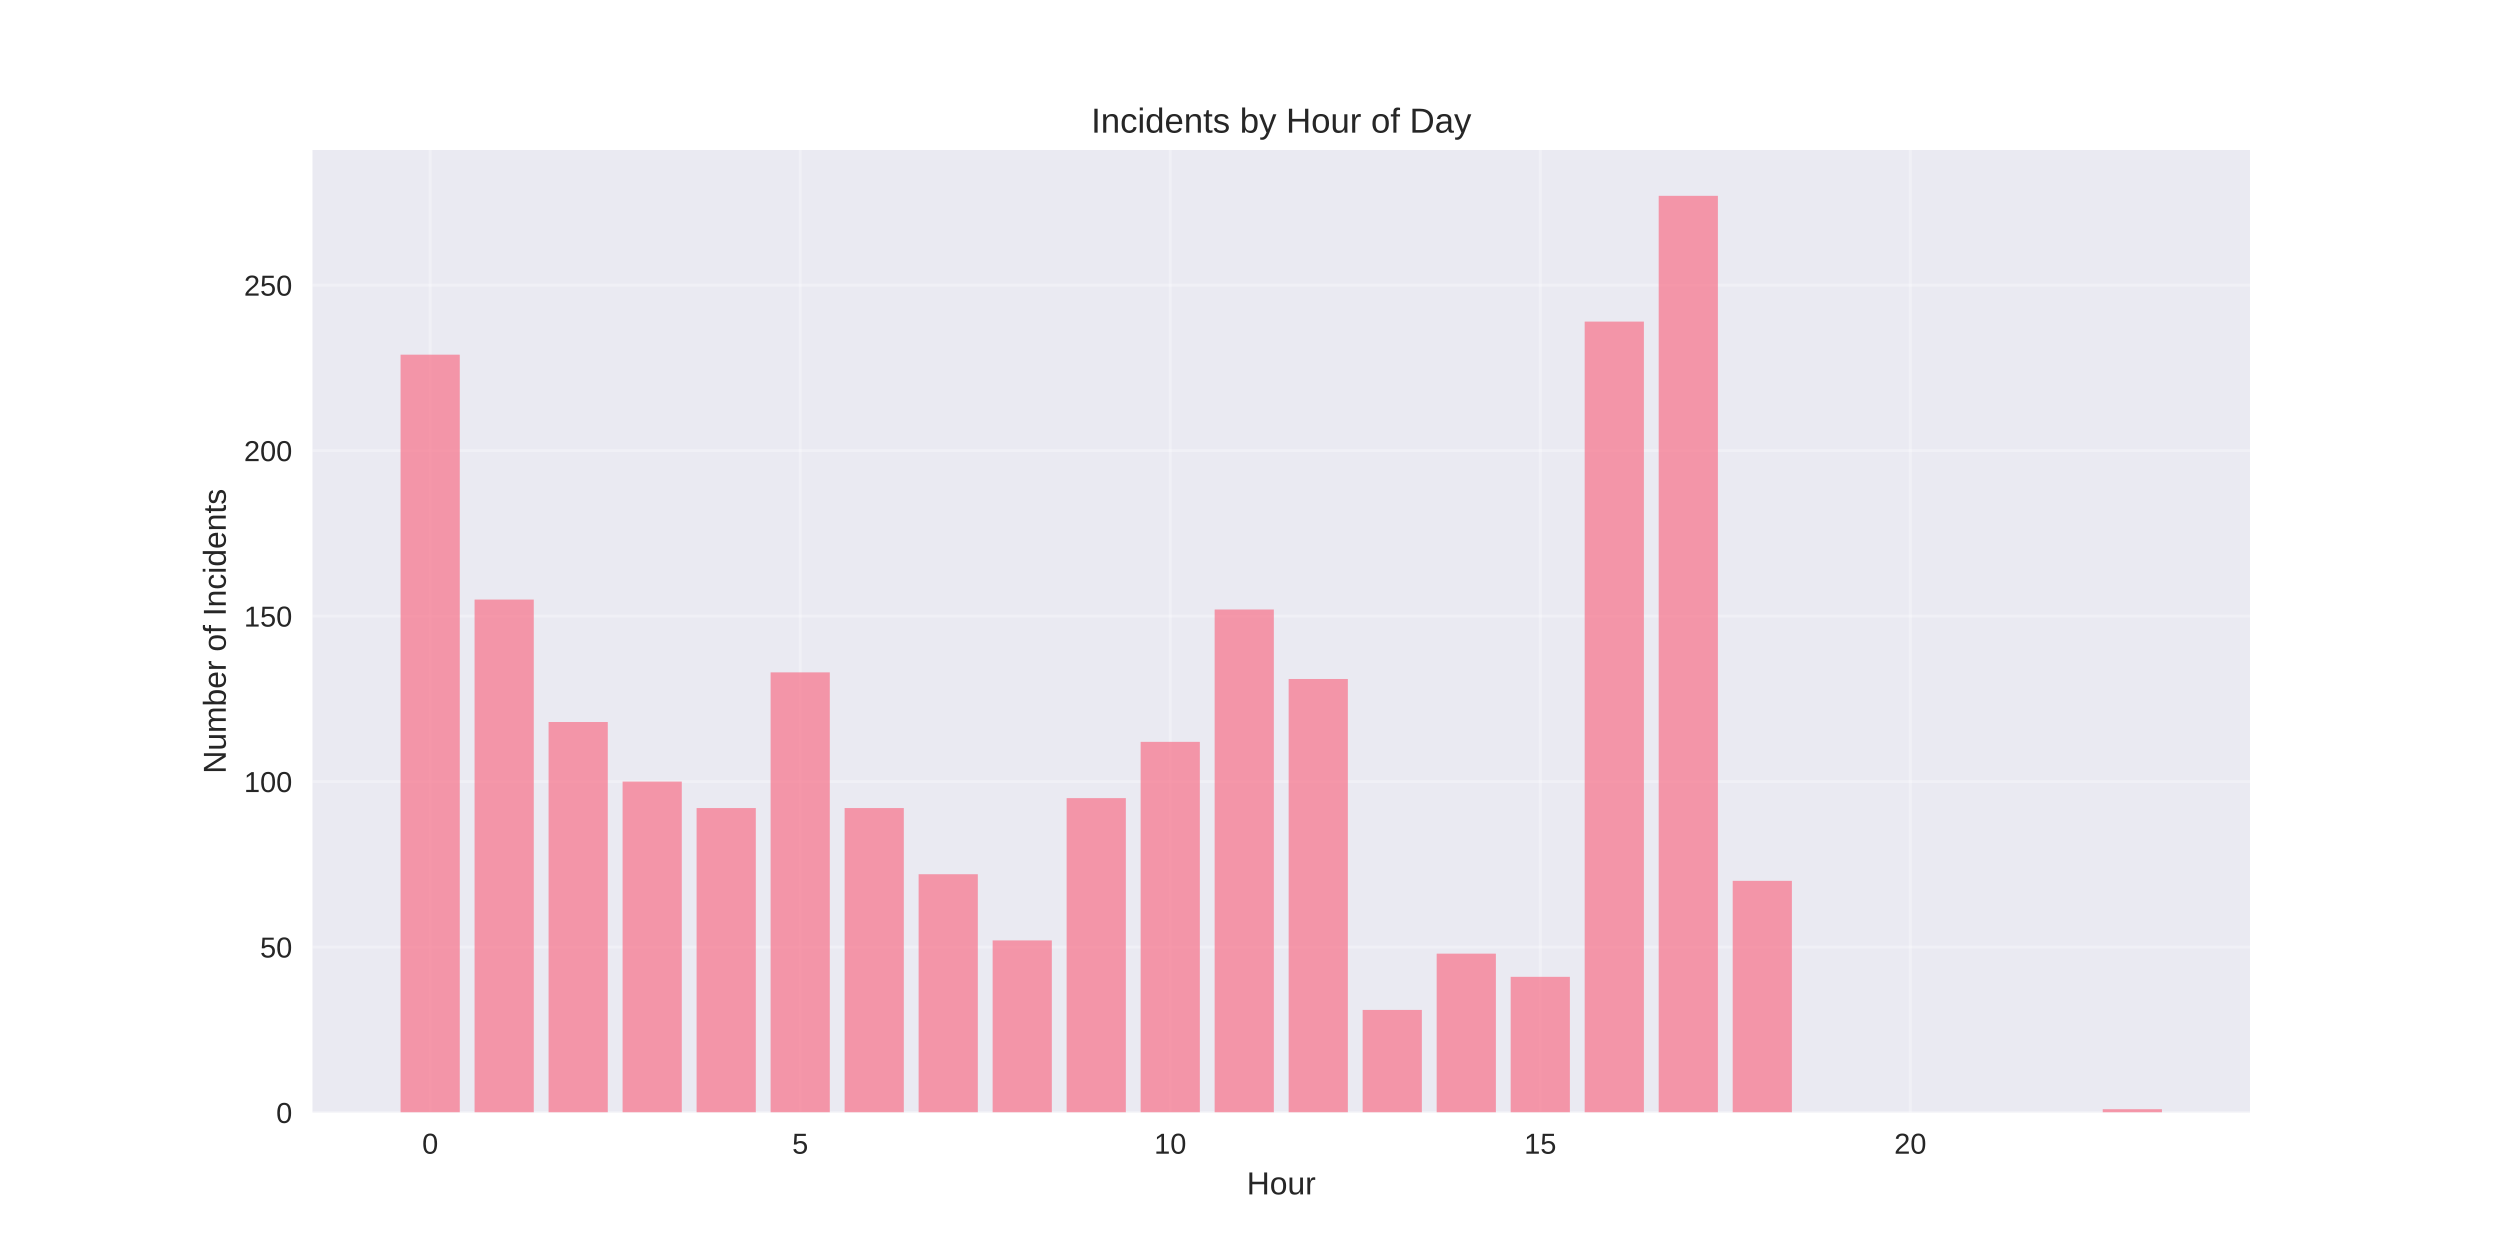
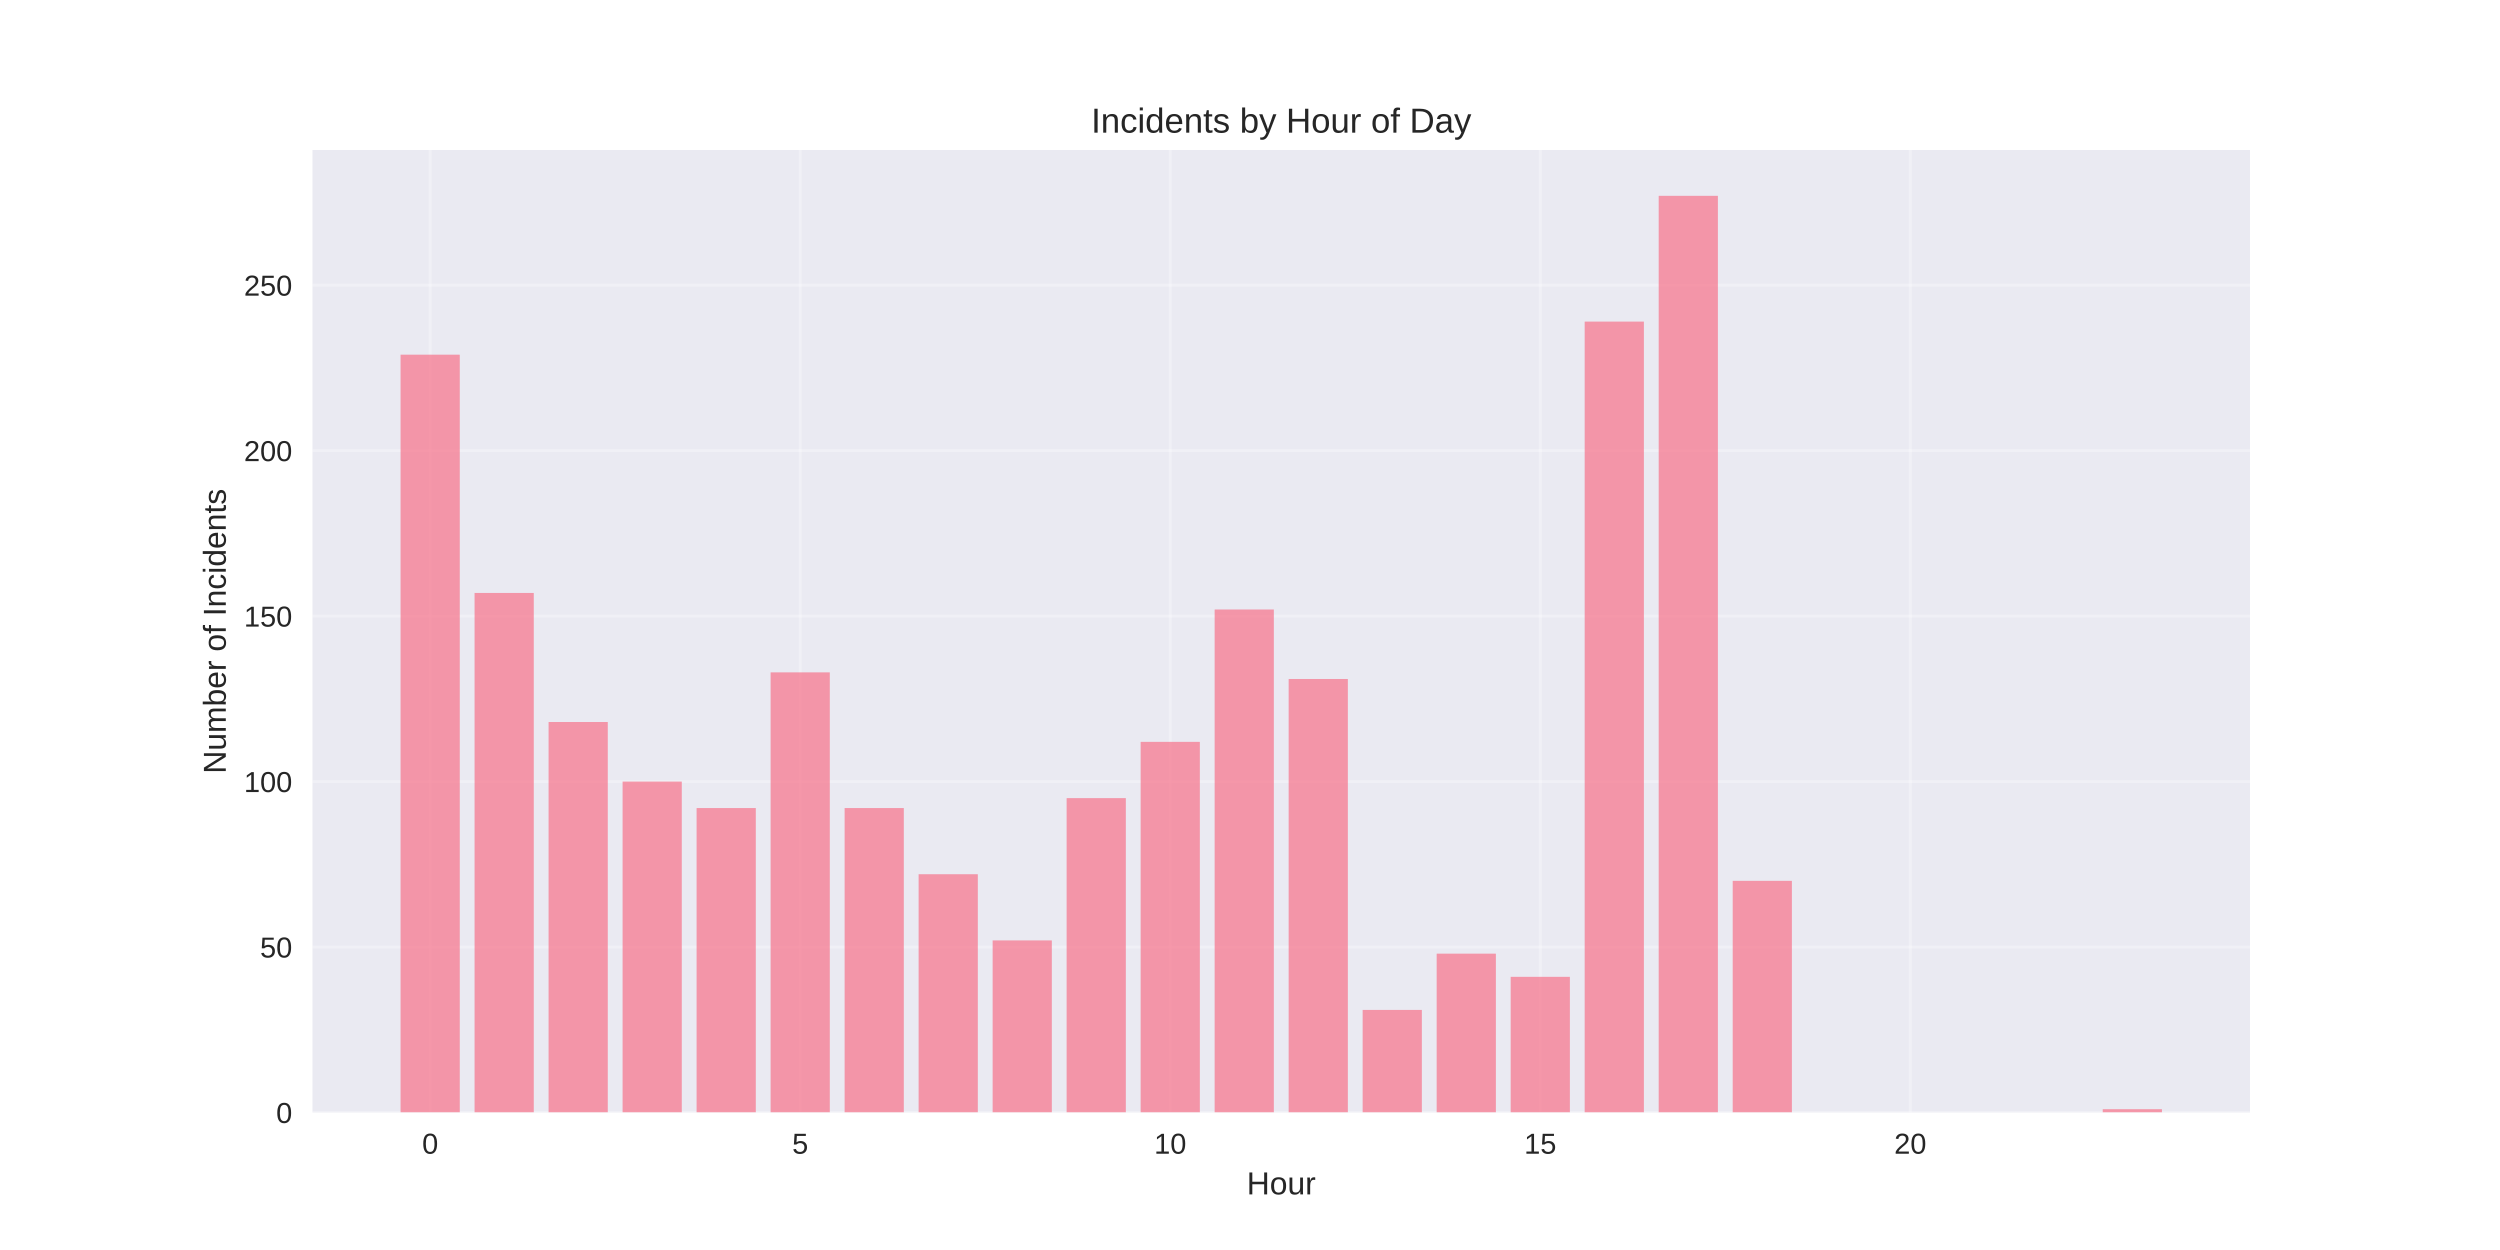
<svg xmlns="http://www.w3.org/2000/svg" width="864pt" height="432pt" viewBox="0 0 864 432" version="1.1">
  <defs>
    <style type="text/css">*{stroke-linejoin: round; stroke-linecap: butt}</style>
  </defs>
  <g id="figure_1">
    <g id="patch_1">
      <path d="M 0 432  L 864 432  L 864 0  L 0 0  z " style="fill: #ffffff" />
    </g>
    <g id="axes_1">
      <g id="patch_2">
        <path d="M 108 384.48  L 777.6 384.48  L 777.6 51.84  L 108 51.84  z " style="fill: #eaeaf2" />
      </g>
      <g id="matplotlib.axis_1">
        <g id="xtick_1">
          <g id="line2d_1">
-             <path d="M 148.667 384.48  L 148.667 51.84  " clip-path="url(#p871495e003)" style="fill: none; stroke: #ffffff; stroke-opacity: 0.3; stroke-linecap: round" />
+             <path d="M 148.667 384.48  L 148.667 51.84  " clip-path="url(#p8a232e9fd1)" style="fill: none; stroke: #ffffff; stroke-opacity: 0.3; stroke-linecap: round" />
          </g>
          <g id="line2d_2" />
          <g id="text_1">
            <text style="fill: #262626; font: 10px 'Arial', 'Liberation Sans', 'DejaVu Sans', 'Bitstream Vera Sans', sans-serif; text-anchor: middle" x="148.667" y="398.727" transform="rotate(-0 148.6671 398.7269)">0</text>
          </g>
        </g>
        <g id="xtick_2">
          <g id="line2d_3">
-             <path d="M 276.551 384.48  L 276.551 51.84  " clip-path="url(#p871495e003)" style="fill: none; stroke: #ffffff; stroke-opacity: 0.3; stroke-linecap: round" />
+             <path d="M 276.551 384.48  L 276.551 51.84  " clip-path="url(#p8a232e9fd1)" style="fill: none; stroke: #ffffff; stroke-opacity: 0.3; stroke-linecap: round" />
          </g>
          <g id="line2d_4" />
          <g id="text_2">
            <text style="fill: #262626; font: 10px 'Arial', 'Liberation Sans', 'DejaVu Sans', 'Bitstream Vera Sans', sans-serif; text-anchor: middle" x="276.551" y="398.727" transform="rotate(-0 276.551 398.7269)">5</text>
          </g>
        </g>
        <g id="xtick_3">
          <g id="line2d_5">
-             <path d="M 404.435 384.48  L 404.435 51.84  " clip-path="url(#p871495e003)" style="fill: none; stroke: #ffffff; stroke-opacity: 0.3; stroke-linecap: round" />
+             <path d="M 404.435 384.48  L 404.435 51.84  " clip-path="url(#p8a232e9fd1)" style="fill: none; stroke: #ffffff; stroke-opacity: 0.3; stroke-linecap: round" />
          </g>
          <g id="line2d_6" />
          <g id="text_3">
            <text style="fill: #262626; font: 10px 'Arial', 'Liberation Sans', 'DejaVu Sans', 'Bitstream Vera Sans', sans-serif; text-anchor: middle" x="404.435" y="398.727" transform="rotate(-0 404.4348 398.7269)">10</text>
          </g>
        </g>
        <g id="xtick_4">
          <g id="line2d_7">
-             <path d="M 532.319 384.48  L 532.319 51.84  " clip-path="url(#p871495e003)" style="fill: none; stroke: #ffffff; stroke-opacity: 0.3; stroke-linecap: round" />
+             <path d="M 532.319 384.48  L 532.319 51.84  " clip-path="url(#p8a232e9fd1)" style="fill: none; stroke: #ffffff; stroke-opacity: 0.3; stroke-linecap: round" />
          </g>
          <g id="line2d_8" />
          <g id="text_4">
            <text style="fill: #262626; font: 10px 'Arial', 'Liberation Sans', 'DejaVu Sans', 'Bitstream Vera Sans', sans-serif; text-anchor: middle" x="532.319" y="398.727" transform="rotate(-0 532.3187 398.7269)">15</text>
          </g>
        </g>
        <g id="xtick_5">
          <g id="line2d_9">
-             <path d="M 660.203 384.48  L 660.203 51.84  " clip-path="url(#p871495e003)" style="fill: none; stroke: #ffffff; stroke-opacity: 0.3; stroke-linecap: round" />
+             <path d="M 660.203 384.48  L 660.203 51.84  " clip-path="url(#p8a232e9fd1)" style="fill: none; stroke: #ffffff; stroke-opacity: 0.3; stroke-linecap: round" />
          </g>
          <g id="line2d_10" />
          <g id="text_5">
            <text style="fill: #262626; font: 10px 'Arial', 'Liberation Sans', 'DejaVu Sans', 'Bitstream Vera Sans', sans-serif; text-anchor: middle" x="660.203" y="398.727" transform="rotate(-0 660.2026 398.7269)">20</text>
          </g>
        </g>
        <g id="text_6">
          <text style="fill: #262626; font: 11px 'Arial', 'Liberation Sans', 'DejaVu Sans', 'Bitstream Vera Sans', sans-serif; text-anchor: middle" x="442.8" y="412.773" transform="rotate(-0 442.8 412.7734)">Hour</text>
        </g>
      </g>
      <g id="matplotlib.axis_2">
        <g id="ytick_1">
          <g id="line2d_11">
-             <path d="M 108 384.48  L 777.6 384.48  " clip-path="url(#p871495e003)" style="fill: none; stroke: #ffffff; stroke-opacity: 0.3; stroke-linecap: round" />
+             <path d="M 108 384.48  L 777.6 384.48  " clip-path="url(#p8a232e9fd1)" style="fill: none; stroke: #ffffff; stroke-opacity: 0.3; stroke-linecap: round" />
          </g>
          <g id="line2d_12" />
          <g id="text_7">
            <text style="fill: #262626; font: 10px 'Arial', 'Liberation Sans', 'DejaVu Sans', 'Bitstream Vera Sans', sans-serif; text-anchor: end" x="101" y="388.103" transform="rotate(-0 101 388.1034)">0</text>
          </g>
        </g>
        <g id="ytick_2">
          <g id="line2d_13">
-             <path d="M 108 327.296  L 777.6 327.296  " clip-path="url(#p871495e003)" style="fill: none; stroke: #ffffff; stroke-opacity: 0.3; stroke-linecap: round" />
+             <path d="M 108 327.296  L 777.6 327.296  " clip-path="url(#p8a232e9fd1)" style="fill: none; stroke: #ffffff; stroke-opacity: 0.3; stroke-linecap: round" />
          </g>
          <g id="line2d_14" />
          <g id="text_8">
            <text style="fill: #262626; font: 10px 'Arial', 'Liberation Sans', 'DejaVu Sans', 'Bitstream Vera Sans', sans-serif; text-anchor: end" x="101" y="330.919" transform="rotate(-0 101 330.9193)">50</text>
          </g>
        </g>
        <g id="ytick_3">
          <g id="line2d_15">
-             <path d="M 108 270.112  L 777.6 270.112  " clip-path="url(#p871495e003)" style="fill: none; stroke: #ffffff; stroke-opacity: 0.3; stroke-linecap: round" />
+             <path d="M 108 270.112  L 777.6 270.112  " clip-path="url(#p8a232e9fd1)" style="fill: none; stroke: #ffffff; stroke-opacity: 0.3; stroke-linecap: round" />
          </g>
          <g id="line2d_16" />
          <g id="text_9">
            <text style="fill: #262626; font: 10px 'Arial', 'Liberation Sans', 'DejaVu Sans', 'Bitstream Vera Sans', sans-serif; text-anchor: end" x="101" y="273.735" transform="rotate(-0 101 273.7352)">100</text>
          </g>
        </g>
        <g id="ytick_4">
          <g id="line2d_17">
-             <path d="M 108 212.928  L 777.6 212.928  " clip-path="url(#p871495e003)" style="fill: none; stroke: #ffffff; stroke-opacity: 0.3; stroke-linecap: round" />
+             <path d="M 108 212.928  L 777.6 212.928  " clip-path="url(#p8a232e9fd1)" style="fill: none; stroke: #ffffff; stroke-opacity: 0.3; stroke-linecap: round" />
          </g>
          <g id="line2d_18" />
          <g id="text_10">
            <text style="fill: #262626; font: 10px 'Arial', 'Liberation Sans', 'DejaVu Sans', 'Bitstream Vera Sans', sans-serif; text-anchor: end" x="101" y="216.551" transform="rotate(-0 101 216.5511)">150</text>
          </g>
        </g>
        <g id="ytick_5">
          <g id="line2d_19">
-             <path d="M 108 155.744  L 777.6 155.744  " clip-path="url(#p871495e003)" style="fill: none; stroke: #ffffff; stroke-opacity: 0.3; stroke-linecap: round" />
+             <path d="M 108 155.744  L 777.6 155.744  " clip-path="url(#p8a232e9fd1)" style="fill: none; stroke: #ffffff; stroke-opacity: 0.3; stroke-linecap: round" />
          </g>
          <g id="line2d_20" />
          <g id="text_11">
            <text style="fill: #262626; font: 10px 'Arial', 'Liberation Sans', 'DejaVu Sans', 'Bitstream Vera Sans', sans-serif; text-anchor: end" x="101" y="159.367" transform="rotate(-0 101 159.367)">200</text>
          </g>
        </g>
        <g id="ytick_6">
          <g id="line2d_21">
-             <path d="M 108 98.559  L 777.6 98.559  " clip-path="url(#p871495e003)" style="fill: none; stroke: #ffffff; stroke-opacity: 0.3; stroke-linecap: round" />
+             <path d="M 108 98.559  L 777.6 98.559  " clip-path="url(#p8a232e9fd1)" style="fill: none; stroke: #ffffff; stroke-opacity: 0.3; stroke-linecap: round" />
          </g>
          <g id="line2d_22" />
          <g id="text_12">
            <text style="fill: #262626; font: 10px 'Arial', 'Liberation Sans', 'DejaVu Sans', 'Bitstream Vera Sans', sans-serif; text-anchor: end" x="101" y="102.183" transform="rotate(-0 101 102.1829)">250</text>
          </g>
        </g>
        <g id="text_13">
          <text style="fill: #262626; font: 11px 'Arial', 'Liberation Sans', 'DejaVu Sans', 'Bitstream Vera Sans', sans-serif; text-anchor: middle" x="78.035" y="218.16" transform="rotate(-90 78.03469 218.16)">Number of Incidents</text>
        </g>
      </g>
      <g id="patch_3">
-         <path d="M 138.436 384.48  L 158.898 384.48  L 158.898 122.577  L 138.436 122.577  z " clip-path="url(#p871495e003)" style="fill: #f77189; opacity: 0.7" />
+         <path d="M 138.436 384.48  L 158.898 384.48  L 158.898 122.577  L 138.436 122.577  z " clip-path="url(#p8a232e9fd1)" style="fill: #f77189; opacity: 0.7" />
      </g>
      <g id="patch_4">
-         <path d="M 164.013 384.48  L 184.475 384.48  L 184.475 207.209  L 164.013 207.209  z " clip-path="url(#p871495e003)" style="fill: #f77189; opacity: 0.7" />
+         <path d="M 164.013 384.48  L 184.475 384.48  L 184.475 204.922  L 164.013 204.922  z " clip-path="url(#p8a232e9fd1)" style="fill: #f77189; opacity: 0.7" />
      </g>
      <g id="patch_5">
-         <path d="M 189.59 384.48  L 210.051 384.48  L 210.051 249.525  L 189.59 249.525  z " clip-path="url(#p871495e003)" style="fill: #f77189; opacity: 0.7" />
+         <path d="M 189.59 384.48  L 210.051 384.48  L 210.051 249.525  L 189.59 249.525  z " clip-path="url(#p8a232e9fd1)" style="fill: #f77189; opacity: 0.7" />
      </g>
      <g id="patch_6">
-         <path d="M 215.167 384.48  L 235.628 384.48  L 235.628 270.112  L 215.167 270.112  z " clip-path="url(#p871495e003)" style="fill: #f77189; opacity: 0.7" />
+         <path d="M 215.167 384.48  L 235.628 384.48  L 235.628 270.112  L 215.167 270.112  z " clip-path="url(#p8a232e9fd1)" style="fill: #f77189; opacity: 0.7" />
      </g>
      <g id="patch_7">
-         <path d="M 240.743 384.48  L 261.205 384.48  L 261.205 279.261  L 240.743 279.261  z " clip-path="url(#p871495e003)" style="fill: #f77189; opacity: 0.7" />
+         <path d="M 240.743 384.48  L 261.205 384.48  L 261.205 279.261  L 240.743 279.261  z " clip-path="url(#p8a232e9fd1)" style="fill: #f77189; opacity: 0.7" />
      </g>
      <g id="patch_8">
-         <path d="M 266.32 384.48  L 286.782 384.48  L 286.782 232.37  L 266.32 232.37  z " clip-path="url(#p871495e003)" style="fill: #f77189; opacity: 0.7" />
+         <path d="M 266.32 384.48  L 286.782 384.48  L 286.782 232.37  L 266.32 232.37  z " clip-path="url(#p8a232e9fd1)" style="fill: #f77189; opacity: 0.7" />
      </g>
      <g id="patch_9">
-         <path d="M 291.897 384.48  L 312.358 384.48  L 312.358 279.261  L 291.897 279.261  z " clip-path="url(#p871495e003)" style="fill: #f77189; opacity: 0.7" />
+         <path d="M 291.897 384.48  L 312.358 384.48  L 312.358 279.261  L 291.897 279.261  z " clip-path="url(#p8a232e9fd1)" style="fill: #f77189; opacity: 0.7" />
      </g>
      <g id="patch_10">
-         <path d="M 317.474 384.48  L 337.935 384.48  L 337.935 302.135  L 317.474 302.135  z " clip-path="url(#p871495e003)" style="fill: #f77189; opacity: 0.7" />
+         <path d="M 317.474 384.48  L 337.935 384.48  L 337.935 302.135  L 317.474 302.135  z " clip-path="url(#p8a232e9fd1)" style="fill: #f77189; opacity: 0.7" />
      </g>
      <g id="patch_11">
-         <path d="M 343.051 384.48  L 363.512 384.48  L 363.512 325.009  L 343.051 325.009  z " clip-path="url(#p871495e003)" style="fill: #f77189; opacity: 0.7" />
+         <path d="M 343.051 384.48  L 363.512 384.48  L 363.512 325.009  L 343.051 325.009  z " clip-path="url(#p8a232e9fd1)" style="fill: #f77189; opacity: 0.7" />
      </g>
      <g id="patch_12">
-         <path d="M 368.627 384.48  L 389.089 384.48  L 389.089 275.83  L 368.627 275.83  z " clip-path="url(#p871495e003)" style="fill: #f77189; opacity: 0.7" />
+         <path d="M 368.627 384.48  L 389.089 384.48  L 389.089 275.83  L 368.627 275.83  z " clip-path="url(#p8a232e9fd1)" style="fill: #f77189; opacity: 0.7" />
      </g>
      <g id="patch_13">
-         <path d="M 394.204 384.48  L 414.666 384.48  L 414.666 256.388  L 394.204 256.388  z " clip-path="url(#p871495e003)" style="fill: #f77189; opacity: 0.7" />
+         <path d="M 394.204 384.48  L 414.666 384.48  L 414.666 256.388  L 394.204 256.388  z " clip-path="url(#p8a232e9fd1)" style="fill: #f77189; opacity: 0.7" />
      </g>
      <g id="patch_14">
-         <path d="M 419.781 384.48  L 440.242 384.48  L 440.242 210.64  L 419.781 210.64  z " clip-path="url(#p871495e003)" style="fill: #f77189; opacity: 0.7" />
+         <path d="M 419.781 384.48  L 440.242 384.48  L 440.242 210.64  L 419.781 210.64  z " clip-path="url(#p8a232e9fd1)" style="fill: #f77189; opacity: 0.7" />
      </g>
      <g id="patch_15">
-         <path d="M 445.358 384.48  L 465.819 384.48  L 465.819 234.658  L 445.358 234.658  z " clip-path="url(#p871495e003)" style="fill: #f77189; opacity: 0.7" />
+         <path d="M 445.358 384.48  L 465.819 384.48  L 465.819 234.658  L 445.358 234.658  z " clip-path="url(#p8a232e9fd1)" style="fill: #f77189; opacity: 0.7" />
      </g>
      <g id="patch_16">
-         <path d="M 470.934 384.48  L 491.396 384.48  L 491.396 349.026  L 470.934 349.026  z " clip-path="url(#p871495e003)" style="fill: #f77189; opacity: 0.7" />
+         <path d="M 470.934 384.48  L 491.396 384.48  L 491.396 349.026  L 470.934 349.026  z " clip-path="url(#p8a232e9fd1)" style="fill: #f77189; opacity: 0.7" />
      </g>
      <g id="patch_17">
-         <path d="M 496.511 384.48  L 516.973 384.48  L 516.973 329.583  L 496.511 329.583  z " clip-path="url(#p871495e003)" style="fill: #f77189; opacity: 0.7" />
+         <path d="M 496.511 384.48  L 516.973 384.48  L 516.973 329.583  L 496.511 329.583  z " clip-path="url(#p8a232e9fd1)" style="fill: #f77189; opacity: 0.7" />
      </g>
      <g id="patch_18">
-         <path d="M 522.088 384.48  L 542.549 384.48  L 542.549 337.589  L 522.088 337.589  z " clip-path="url(#p871495e003)" style="fill: #f77189; opacity: 0.7" />
+         <path d="M 522.088 384.48  L 542.549 384.48  L 542.549 337.589  L 522.088 337.589  z " clip-path="url(#p8a232e9fd1)" style="fill: #f77189; opacity: 0.7" />
      </g>
      <g id="patch_19">
-         <path d="M 547.665 384.48  L 568.126 384.48  L 568.126 111.14  L 547.665 111.14  z " clip-path="url(#p871495e003)" style="fill: #f77189; opacity: 0.7" />
+         <path d="M 547.665 384.48  L 568.126 384.48  L 568.126 111.14  L 547.665 111.14  z " clip-path="url(#p8a232e9fd1)" style="fill: #f77189; opacity: 0.7" />
      </g>
      <g id="patch_20">
-         <path d="M 573.242 384.48  L 593.703 384.48  L 593.703 67.68  L 573.242 67.68  z " clip-path="url(#p871495e003)" style="fill: #f77189; opacity: 0.7" />
+         <path d="M 573.242 384.48  L 593.703 384.48  L 593.703 67.68  L 573.242 67.68  z " clip-path="url(#p8a232e9fd1)" style="fill: #f77189; opacity: 0.7" />
      </g>
      <g id="patch_21">
-         <path d="M 598.818 384.48  L 619.28 384.48  L 619.28 304.422  L 598.818 304.422  z " clip-path="url(#p871495e003)" style="fill: #f77189; opacity: 0.7" />
+         <path d="M 598.818 384.48  L 619.28 384.48  L 619.28 304.422  L 598.818 304.422  z " clip-path="url(#p8a232e9fd1)" style="fill: #f77189; opacity: 0.7" />
      </g>
      <g id="patch_22">
-         <path d="M 726.702 384.48  L 747.164 384.48  L 747.164 383.336  L 726.702 383.336  z " clip-path="url(#p871495e003)" style="fill: #f77189; opacity: 0.7" />
+         <path d="M 726.702 384.48  L 747.164 384.48  L 747.164 383.336  L 726.702 383.336  z " clip-path="url(#p8a232e9fd1)" style="fill: #f77189; opacity: 0.7" />
      </g>
      <g id="patch_23">
        <path d="M 108 384.48  L 108 51.84  " style="fill: none" />
      </g>
      <g id="patch_24">
        <path d="M 777.6 384.48  L 777.6 51.84  " style="fill: none" />
      </g>
      <g id="patch_25">
        <path d="M 108 384.48  L 777.6 384.48  " style="fill: none" />
      </g>
      <g id="patch_26">
        <path d="M 108 51.84  L 777.6 51.84  " style="fill: none" />
      </g>
      <g id="text_14">
        <text style="fill: #262626; font: 12px 'Arial', 'Liberation Sans', 'DejaVu Sans', 'Bitstream Vera Sans', sans-serif; text-anchor: middle" x="442.8" y="45.84" transform="rotate(-0 442.8 45.84)">Incidents by Hour of Day</text>
      </g>
    </g>
  </g>
  <defs>
-     <clipPath id="p871495e003">
+     <clipPath id="p8a232e9fd1">
      <rect x="108" y="51.84" width="669.6" height="332.64" />
    </clipPath>
  </defs>
</svg>
